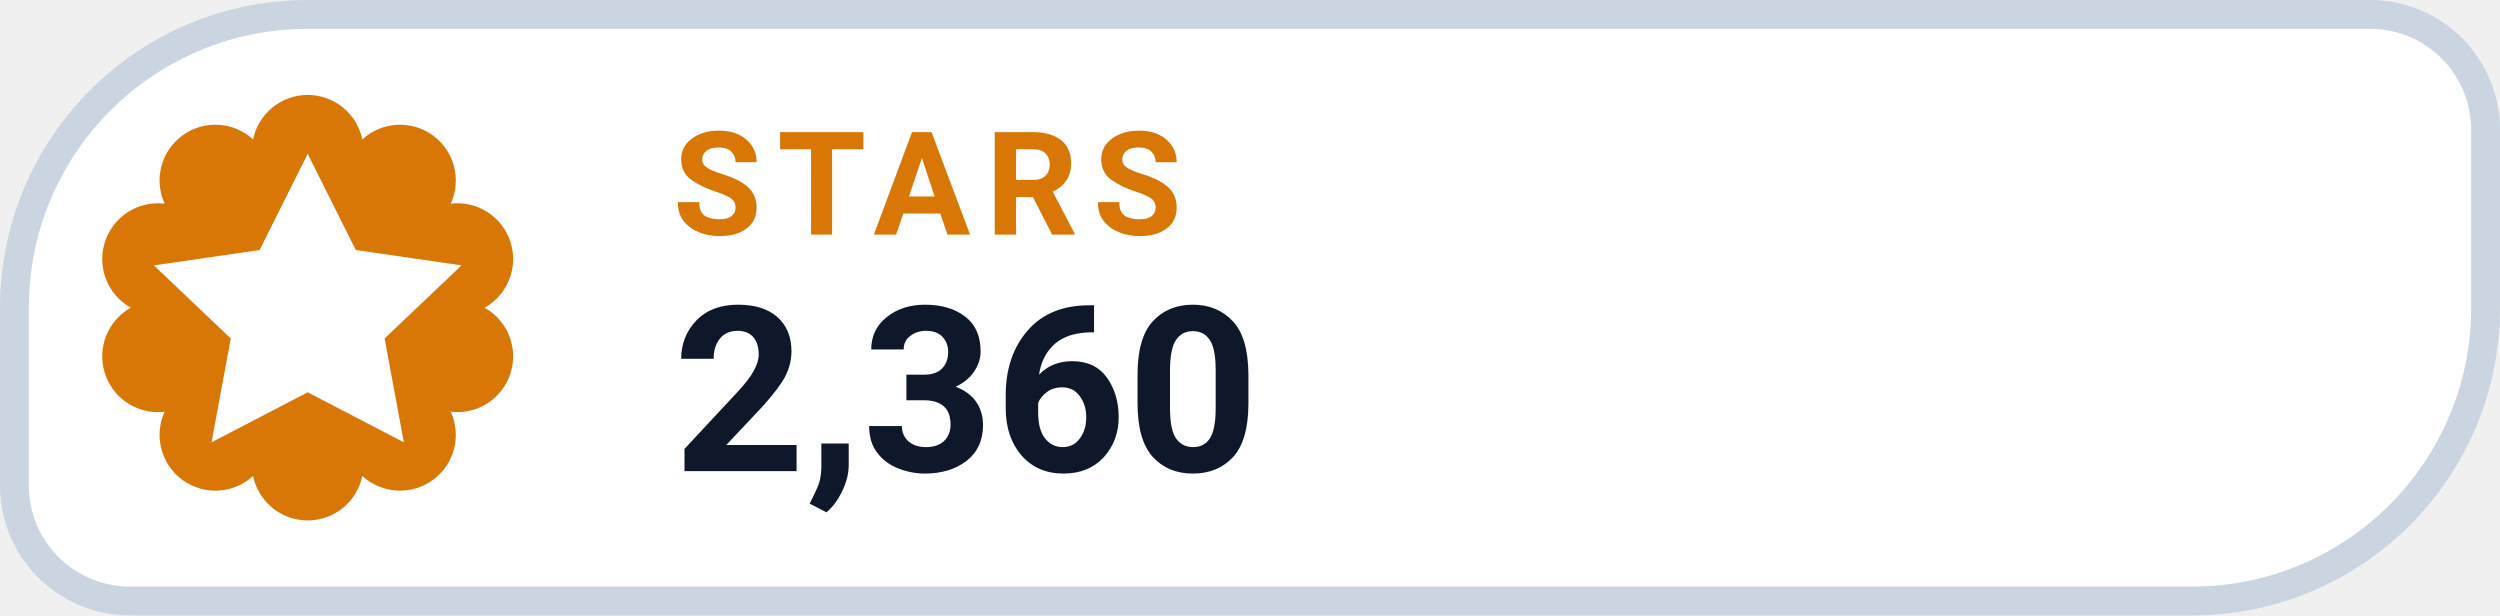
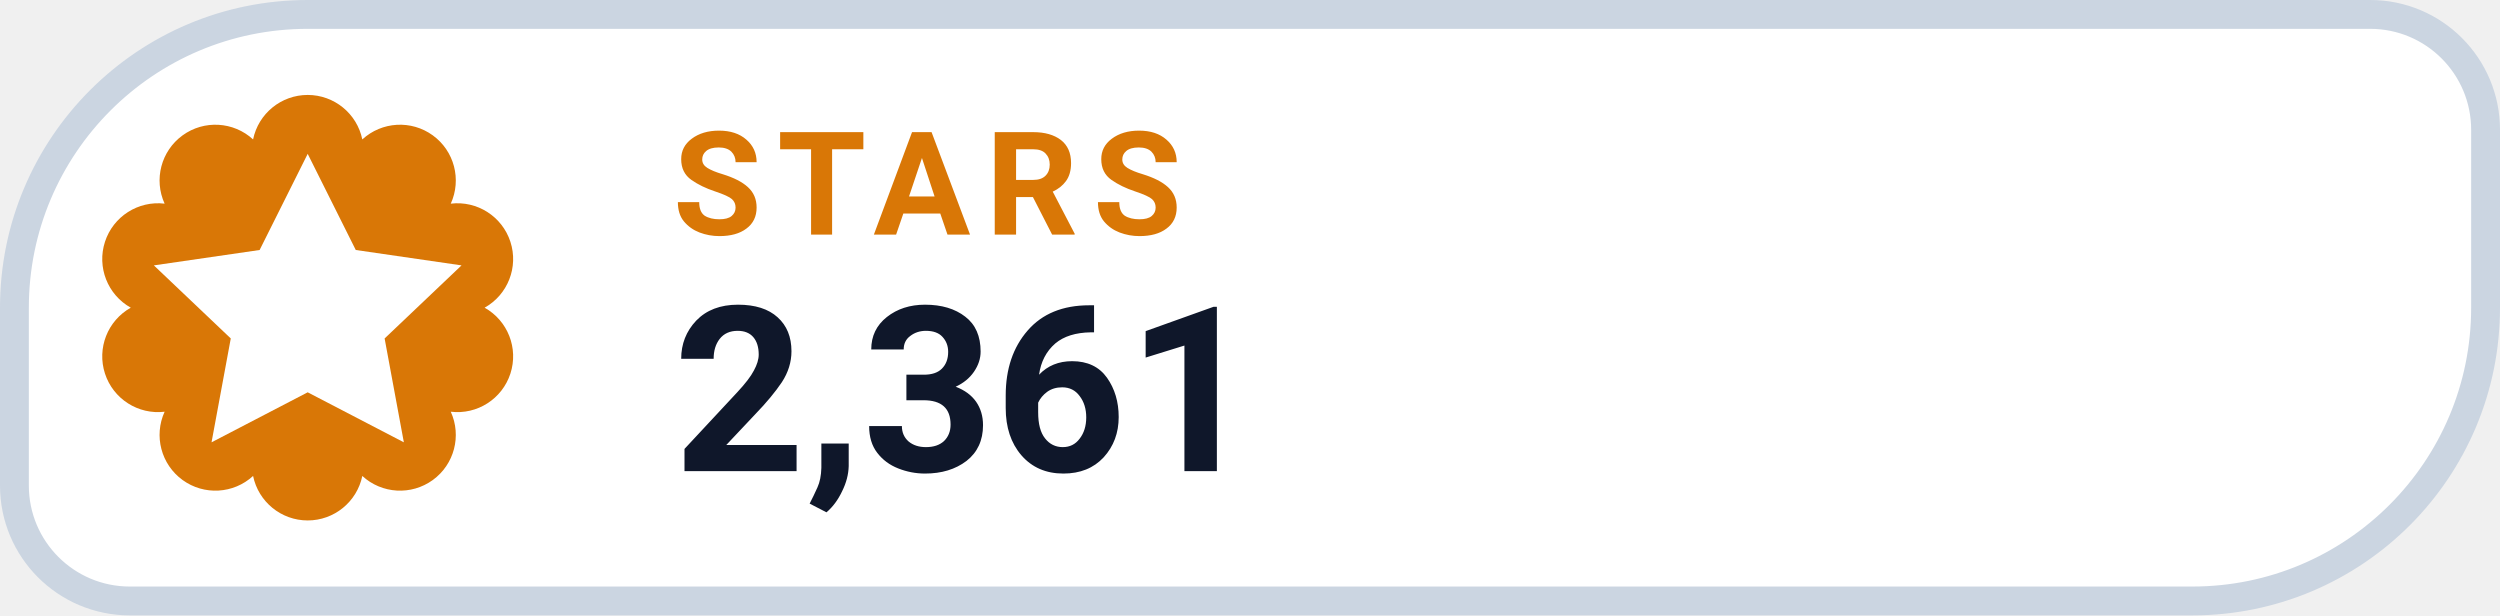
- <svg xmlns="http://www.w3.org/2000/svg" width="130" height="32" viewBox="0 0 130 32" role="img" aria-label="STARS 2,360">
+ <svg xmlns="http://www.w3.org/2000/svg" width="130" height="32" viewBox="0 0 130 32" role="img" aria-label="STARS 2,361">
  <path d="M 16.00 0.75 H 123.25 A 6.00 6.00 0 0 1 129.25 6.75 V 16.00 A 15.25 15.25 0 0 1 114.00 31.25 H 6.75 A 6.00 6.00 0 0 1 0.75 25.25 V 16.00 A 15.25 15.25 0 0 1 16.00 0.75 Z" fill="#FFFFFF" stroke="#CBD5E1" stroke-width="1.5" />
  <path d="M 13.16 7.25 A 2.90 2.90 0 0 1 18.84 7.25 A 2.90 2.90 0 0 1 23.44 10.59 A 2.90 2.90 0 0 1 25.20 16.00 A 2.90 2.90 0 0 1 23.44 21.41 A 2.90 2.90 0 0 1 18.84 24.75 A 2.90 2.90 0 0 1 13.16 24.75 A 2.90 2.90 0 0 1 8.56 21.41 A 2.90 2.90 0 0 1 6.80 16.00 A 2.90 2.90 0 0 1 8.56 10.59 A 2.90 2.90 0 0 1 13.16 7.25 Z" fill="#D97706" />
  <g transform="translate(16 16)" style="color:#FFFFFF;">
    <path d="M0 -8 l2.5 5 5.5 .8 -4 3.8 1 5.4 -5 -2.6 -5 2.6 1 -5.4 -4 -3.8 5.5 -.8 Z" fill="currentColor" />
  </g>
  <text x="35" y="12.2" fill="#D97706" font-family="-apple-system,BlinkMacSystemFont,'Segoe UI',Roboto,Helvetica,Arial,sans-serif" font-size="7.5" font-weight="700" letter-spacing=".8">STARS</text>
-   <text x="35" y="24.5" fill="#0F172A" font-family="-apple-system,BlinkMacSystemFont,'Segoe UI',Roboto,Helvetica,Arial,sans-serif" font-size="12" font-weight="750">2,360</text>
+   <text x="35" y="24.5" fill="#0F172A" font-family="-apple-system,BlinkMacSystemFont,'Segoe UI',Roboto,Helvetica,Arial,sans-serif" font-size="12" font-weight="750">2,361</text>
</svg>
